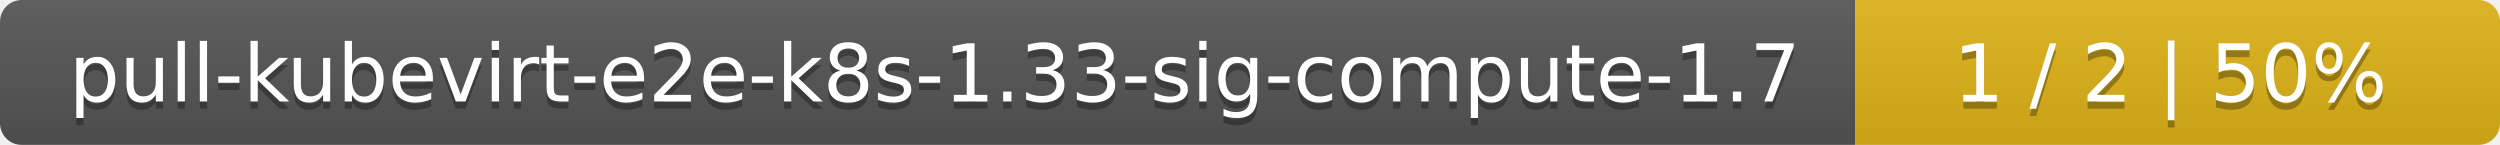
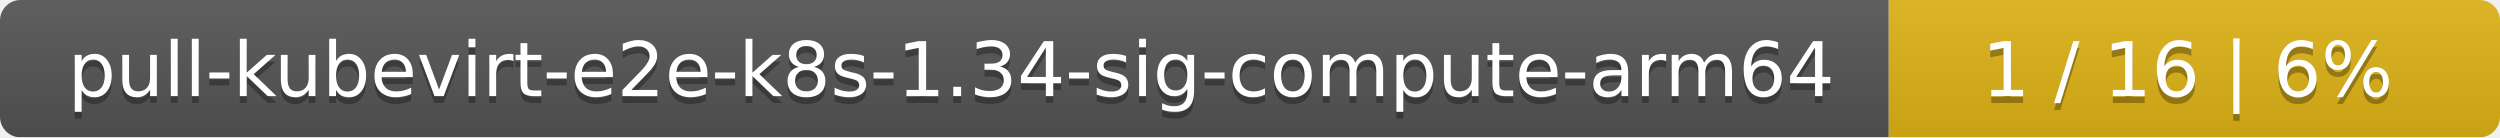
- <svg xmlns="http://www.w3.org/2000/svg" width="345" height="20">
+ <svg xmlns="http://www.w3.org/2000/svg" width="364" height="20">
  <linearGradient id="smooth" x2="0" y2="100%">
    <stop offset="0" stop-color="#bbb" stop-opacity=".1" />
    <stop offset="1" stop-opacity=".1" />
  </linearGradient>
  <mask id="round">
-     <rect width="345" height="20" rx="3" fill="#fff" />
+     <rect width="364" height="20" rx="3" fill="#fff" />
  </mask>
  <g mask="url(#round)">
-     <rect width="256" height="20" fill="#555" />
-     <rect x="256" width="89" height="20" fill="#dfb317" />
-     <rect width="345" height="20" fill="url(#smooth)" />
+     <rect width="275" height="20" fill="#555" />
+     <rect x="275" width="89" height="20" fill="#dfb317" />
+     <rect width="364" height="20" fill="url(#smooth)" />
  </g>
  <g fill="#fff" text-anchor="middle" font-family="DejaVu Sans,Verdana,Geneva,sans-serif" font-size="11">
-     <text x="129" y="15" fill="#010101" fill-opacity=".3">pull-kubevirt-e2e-k8s-1.33-sig-compute-1.7</text>
-     <text x="129" y="14">pull-kubevirt-e2e-k8s-1.33-sig-compute-1.7</text>
-     <text x="299.5" y="15" fill="#010101" fill-opacity=".3">1 / 2    |    50%</text>
-     <text x="299.5" y="14">1 / 2    |    50%</text>
+     <text x="138.5" y="15" fill="#010101" fill-opacity=".3">pull-kubevirt-e2e-k8s-1.34-sig-compute-arm64</text>
+     <text x="138.5" y="14">pull-kubevirt-e2e-k8s-1.34-sig-compute-arm64</text>
+     <text x="318.5" y="15" fill="#010101" fill-opacity=".3">1 / 16    |    6%</text>
+     <text x="318.5" y="14">1 / 16    |    6%</text>
  </g>
</svg>
